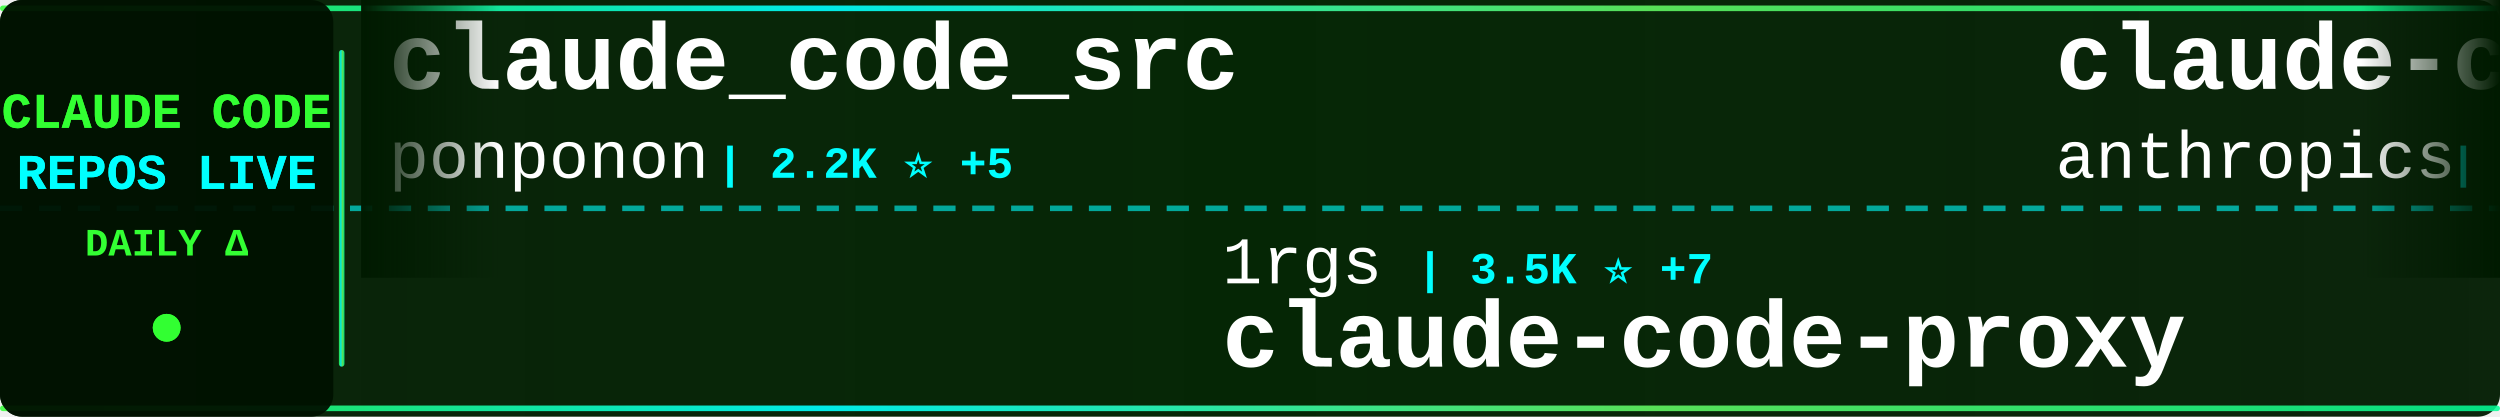
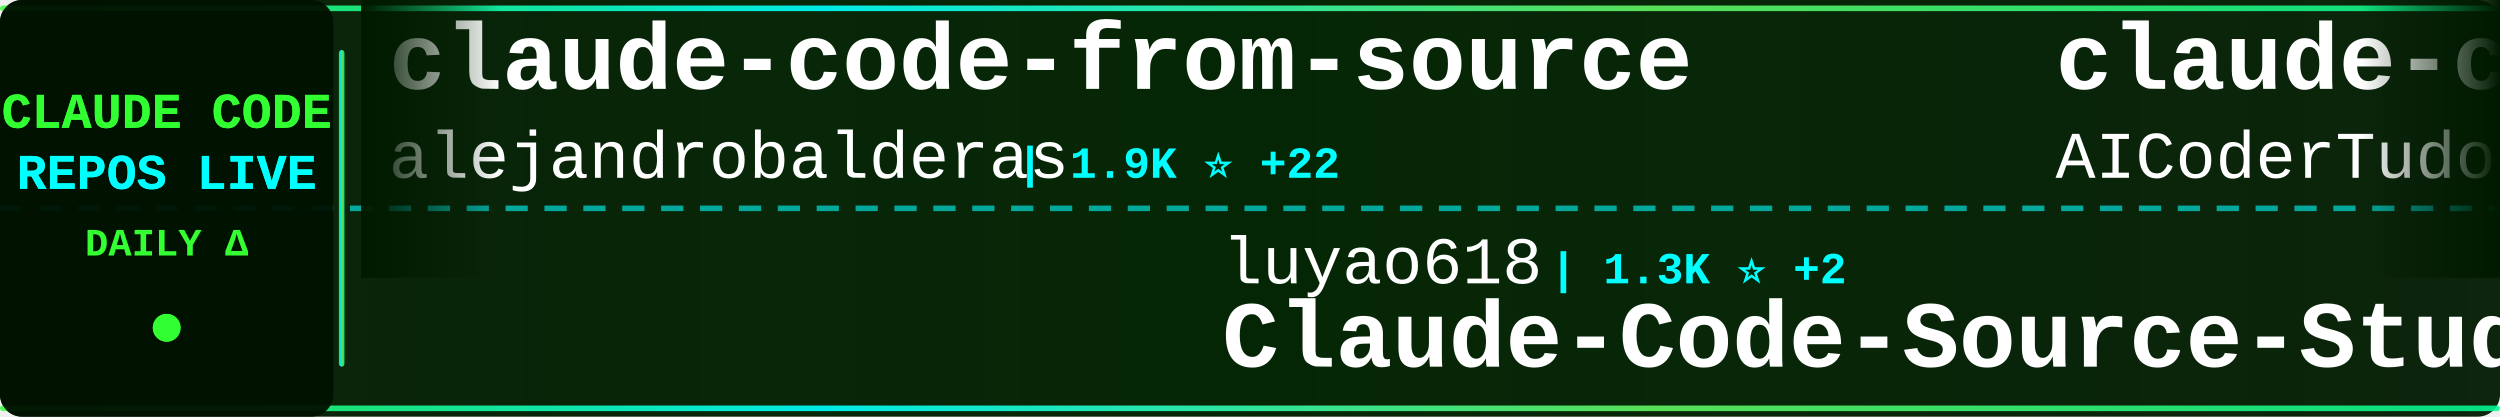
<svg xmlns="http://www.w3.org/2000/svg" width="900" height="150">
  <defs>
    <linearGradient id="tickerBg" x1="0%" y1="0%" x2="100%" y2="0%">
      <stop offset="0%" style="stop-color:#001a00;stop-opacity:0.95" />
      <stop offset="50%" style="stop-color:#002200;stop-opacity:0.98" />
      <stop offset="100%" style="stop-color:#001a00;stop-opacity:0.95" />
    </linearGradient>
    <linearGradient id="borderGrad" x1="0%" y1="0%" x2="100%" y2="0%">
      <stop offset="0%" style="stop-color:#33ff33;stop-opacity:0.85">
        <animate attributeName="stop-opacity" values="0.85;1;0.85" dur="2s" repeatCount="indefinite" />
      </stop>
      <stop offset="33%" style="stop-color:#00ffff;stop-opacity:0.9">
        <animate attributeName="stop-opacity" values="0.9;1;0.9" dur="2.2s" repeatCount="indefinite" />
      </stop>
      <stop offset="66%" style="stop-color:#66ff66;stop-opacity:0.85">
        <animate attributeName="stop-opacity" values="0.85;1;0.85" dur="1.8s" repeatCount="indefinite" />
      </stop>
      <stop offset="100%" style="stop-color:#00ff99;stop-opacity:0.85">
        <animate attributeName="stop-opacity" values="0.85;1;0.85" dur="2s" repeatCount="indefinite" />
      </stop>
    </linearGradient>
    <filter id="textGlow">
      <feGaussianBlur stdDeviation="0.1" result="coloredBlur" />
      <feMerge>
        <feMergeNode in="coloredBlur" />
        <feMergeNode in="SourceGraphic" />
      </feMerge>
    </filter>
    <filter id="metricGlow">
      <feGaussianBlur stdDeviation="0.2" result="coloredBlur" />
      <feMerge>
        <feMergeNode in="coloredBlur" />
        <feMergeNode in="SourceGraphic" />
      </feMerge>
    </filter>
    <linearGradient id="leftFade" x1="0%" y1="0%" x2="100%" y2="0%">
      <stop offset="0%" style="stop-color:#001a00;stop-opacity:1" />
      <stop offset="100%" style="stop-color:#001a00;stop-opacity:0" />
    </linearGradient>
    <linearGradient id="rightFade" x1="0%" y1="0%" x2="100%" y2="0%">
      <stop offset="0%" style="stop-color:#001a00;stop-opacity:0" />
      <stop offset="100%" style="stop-color:#001a00;stop-opacity:1" />
    </linearGradient>
  </defs>
  <rect width="900" height="150" fill="url(#tickerBg)" rx="8" />
  <rect x="0" y="2" width="900" height="2" fill="url(#borderGrad)" rx="1" />
  <rect x="0" y="146" width="900" height="2" fill="url(#borderGrad)" rx="1" />
  <line x1="0" y1="75" x2="900" y2="75" stroke="#00ffff" stroke-width="2" stroke-dasharray="8 6" opacity="0.6" />
  <rect x="0" y="0" width="120" height="150" fill="#001100" opacity="0.95" rx="8" />
  <text x="60" y="46" font-family="'Courier New', monospace" font-size="18" font-weight="bold" fill="#33ff33" text-anchor="middle" filter="url(#textGlow)">
    CLAUDE CODE
  </text>
  <text x="60" y="68" font-family="'Courier New', monospace" font-size="18" font-weight="bold" fill="#00ffff" text-anchor="middle" filter="url(#textGlow)">
    REPOS LIVE
  </text>
  <text x="60" y="92" font-family="'Courier New', monospace" font-size="14" font-weight="bold" fill="#33ff33" text-anchor="middle">
    DAILY Δ
  </text>
  <circle cx="60" cy="118" r="5" fill="#33ff33" filter="url(#metricGlow)">
    <animate attributeName="r" values="4;6;4" dur="1.5s" repeatCount="indefinite" />
    <animate attributeName="opacity" values="0.6;1;0.6" dur="1.5s" repeatCount="indefinite" />
  </circle>
  <rect x="122" y="18" width="2" height="114" fill="url(#borderGrad)" rx="1" />
  <clipPath id="tickerClip">
    <rect x="130" y="0" width="770" height="150" />
  </clipPath>
  <g clip-path="url(#tickerClip)">
    <g id="tickerItems">
      <animateTransform attributeName="transform" attributeType="XML" type="translate" from="0 0" to="-3000 0" dur="54s" repeatCount="indefinite" />
      <g transform="translate(0, 0)">
-         <text x="140" y="32" font-family="'Courier New', monospace" font-size="34" font-weight="bold" fill="#ffffff">claude_code_src</text>
-         <text x="140" y="64" font-family="'Courier New', monospace" font-size="24" font-weight="normal" fill="#ffffff" opacity="1.0">ponponon</text>
-         <text x="258" y="64" font-family="'Courier New', monospace" font-size="16" font-weight="bold" fill="#00ffff"> | 2.2K ⭐ +5</text>
+         <text x="140" y="32" font-family="'Courier New', monospace" font-size="34" font-weight="bold" fill="#ffffff">claude-code-from-source</text>
+         <text x="140" y="64" font-family="'Courier New', monospace" font-size="24" font-weight="normal" fill="#ffffff" opacity="1.0">alejandrobalderas</text>
+         <text x="366" y="64" font-family="'Courier New', monospace" font-size="16" font-weight="bold" fill="#00ffff"> | 1.9K ⭐ +22</text>
      </g>
      <g transform="translate(300, 0)">
-         <text x="140" y="102" font-family="'Courier New', monospace" font-size="24" font-weight="normal" fill="#ffffff" opacity="1.0">1rgs</text>
-         <text x="210" y="102" font-family="'Courier New', monospace" font-size="16" font-weight="bold" fill="#00ffff"> | 3.5K ⭐ +7</text>
-         <text x="140" y="132" font-family="'Courier New', monospace" font-size="34" font-weight="bold" fill="#ffffff">claude-code-proxy</text>
+         <text x="140" y="102" font-family="'Courier New', monospace" font-size="24" font-weight="normal" fill="#ffffff" opacity="1.0">luyao618</text>
+         <text x="258" y="102" font-family="'Courier New', monospace" font-size="16" font-weight="bold" fill="#00ffff"> | 1.3K ⭐ +2</text>
+         <text x="140" y="132" font-family="'Courier New', monospace" font-size="34" font-weight="bold" fill="#ffffff">Claude-Code-Source-Study</text>
      </g>
      <g transform="translate(600, 0)">
-         <text x="140" y="32" font-family="'Courier New', monospace" font-size="34" font-weight="bold" fill="#ffffff">claude-code-security-rev...</text>
-         <text x="140" y="64" font-family="'Courier New', monospace" font-size="24" font-weight="normal" fill="#ffffff" opacity="1.0">anthropics</text>
-         <text x="282" y="64" font-family="'Courier New', monospace" font-size="16" font-weight="bold" fill="#00ffff"> | 4.4K ⭐ +15</text>
+         <text x="140" y="32" font-family="'Courier New', monospace" font-size="34" font-weight="bold" fill="#ffffff">claude-code-tudou</text>
+         <text x="140" y="64" font-family="'Courier New', monospace" font-size="24" font-weight="normal" fill="#ffffff" opacity="1.0">AICoderTudou</text>
+         <text x="306" y="64" font-family="'Courier New', monospace" font-size="16" font-weight="bold" fill="#00ffff"> | 497 ⭐</text>
      </g>
      <g transform="translate(900, 0)">
+         <text x="140" y="102" font-family="'Courier New', monospace" font-size="24" font-weight="normal" fill="#ffffff" opacity="1.0">diet103</text>
+         <text x="246" y="102" font-family="'Courier New', monospace" font-size="16" font-weight="bold" fill="#00ffff"> | 9.6K ⭐</text>
+         <text x="140" y="132" font-family="'Courier New', monospace" font-size="34" font-weight="bold" fill="#ffffff">claude-code-infrastructu...</text>
+       </g>
+       <g transform="translate(1200, 0)">
+         <text x="140" y="32" font-family="'Courier New', monospace" font-size="34" font-weight="bold" fill="#ffffff">claude-code-templates</text>
+         <text x="140" y="64" font-family="'Courier New', monospace" font-size="24" font-weight="normal" fill="#ffffff" opacity="1.0">davila7</text>
+         <text x="246" y="64" font-family="'Courier New', monospace" font-size="16" font-weight="bold" fill="#00ffff"> | 26.8K ⭐ +59</text>
+       </g>
+       <g transform="translate(1500, 0)">
+         <text x="140" y="102" font-family="'Courier New', monospace" font-size="24" font-weight="normal" fill="#ffffff" opacity="1.0">qwibitai</text>
+         <text x="258" y="102" font-family="'Courier New', monospace" font-size="16" font-weight="bold" fill="#00ffff"> | 28.6K ⭐ +44</text>
+         <text x="140" y="132" font-family="'Courier New', monospace" font-size="34" font-weight="bold" fill="#ffffff">nanoclaw</text>
+       </g>
+       <g transform="translate(1800, 0)">
+         <text x="140" y="32" font-family="'Courier New', monospace" font-size="34" font-weight="bold" fill="#ffffff">Claude-Code-Usage-Monito...</text>
+         <text x="140" y="64" font-family="'Courier New', monospace" font-size="24" font-weight="normal" fill="#ffffff" opacity="1.0">Maciek-roboblog</text>
+         <text x="342" y="64" font-family="'Courier New', monospace" font-size="16" font-weight="bold" fill="#00ffff"> | 7.9K ⭐ +20</text>
+       </g>
+       <g transform="translate(2100, 0)">
+         <text x="140" y="102" font-family="'Courier New', monospace" font-size="24" font-weight="normal" fill="#ffffff" opacity="1.0">liuup</text>
+         <text x="222" y="102" font-family="'Courier New', monospace" font-size="16" font-weight="bold" fill="#00ffff"> | 2.2K ⭐ +15</text>
+         <text x="140" y="132" font-family="'Courier New', monospace" font-size="34" font-weight="bold" fill="#ffffff">claude-code-analysis</text>
+       </g>
+       <g transform="translate(2400, 0)">
+         <text x="140" y="32" font-family="'Courier New', monospace" font-size="34" font-weight="bold" fill="#ffffff">Claude-code</text>
+         <text x="140" y="64" font-family="'Courier New', monospace" font-size="24" font-weight="normal" fill="#ffffff" opacity="1.0">fazxes</text>
+         <text x="234" y="64" font-family="'Courier New', monospace" font-size="16" font-weight="bold" fill="#00ffff"> | 212 ⭐</text>
+       </g>
+       <g transform="translate(2700, 0)">
        <text x="140" y="102" font-family="'Courier New', monospace" font-size="24" font-weight="normal" fill="#ffffff" opacity="1.0">rohitg00</text>
-         <text x="258" y="102" font-family="'Courier New', monospace" font-size="16" font-weight="bold" fill="#00ffff"> | 1.4K ⭐ +16</text>
+         <text x="258" y="102" font-family="'Courier New', monospace" font-size="16" font-weight="bold" fill="#00ffff"> | 1.5K ⭐ +13</text>
        <text x="140" y="132" font-family="'Courier New', monospace" font-size="34" font-weight="bold" fill="#ffffff">awesome-claude-code-tool...</text>
      </g>
-       <g transform="translate(1200, 0)">
-         <text x="140" y="32" font-family="'Courier New', monospace" font-size="34" font-weight="bold" fill="#ffffff">claude-code-rust</text>
-         <text x="140" y="64" font-family="'Courier New', monospace" font-size="24" font-weight="normal" fill="#ffffff" opacity="1.0">lorryjovens-hub</text>
-         <text x="342" y="64" font-family="'Courier New', monospace" font-size="16" font-weight="bold" fill="#00ffff"> | 1.5K ⭐ +6</text>
-       </g>
-       <g transform="translate(1500, 0)">
-         <text x="140" y="102" font-family="'Courier New', monospace" font-size="24" font-weight="normal" fill="#ffffff" opacity="1.0">AprilNEA</text>
-         <text x="258" y="102" font-family="'Courier New', monospace" font-size="16" font-weight="bold" fill="#00ffff"> | 373 ⭐</text>
-         <text x="140" y="132" font-family="'Courier New', monospace" font-size="34" font-weight="bold" fill="#ffffff">claude-code-source</text>
-       </g>
-       <g transform="translate(1800, 0)">
-         <text x="140" y="32" font-family="'Courier New', monospace" font-size="34" font-weight="bold" fill="#ffffff">how-claude-code-works</text>
-         <text x="140" y="64" font-family="'Courier New', monospace" font-size="24" font-weight="normal" fill="#ffffff" opacity="1.0">Windy3f3f3f3f</text>
-         <text x="318" y="64" font-family="'Courier New', monospace" font-size="16" font-weight="bold" fill="#00ffff"> | 2.0K ⭐ +16</text>
-       </g>
-       <g transform="translate(2100, 0)">
-         <text x="140" y="102" font-family="'Courier New', monospace" font-size="24" font-weight="normal" fill="#ffffff" opacity="1.0">pengchengneo</text>
-         <text x="306" y="102" font-family="'Courier New', monospace" font-size="16" font-weight="bold" fill="#00ffff"> | 1.3K ⭐ +10</text>
-         <text x="140" y="132" font-family="'Courier New', monospace" font-size="34" font-weight="bold" fill="#ffffff">Claude-Code</text>
-       </g>
-       <g transform="translate(2400, 0)">
-         <text x="140" y="32" font-family="'Courier New', monospace" font-size="34" font-weight="bold" fill="#ffffff">Auto-claude-code-researc...</text>
-         <text x="140" y="64" font-family="'Courier New', monospace" font-size="24" font-weight="normal" fill="#ffffff" opacity="1.0">wanshuiyin</text>
-         <text x="282" y="64" font-family="'Courier New', monospace" font-size="16" font-weight="bold" fill="#00ffff"> | 7.6K ⭐ +75</text>
-       </g>
-       <g transform="translate(2700, 0)">
-         <text x="140" y="102" font-family="'Courier New', monospace" font-size="24" font-weight="normal" fill="#ffffff" opacity="1.0">Hyper66666</text>
-         <text x="282" y="102" font-family="'Courier New', monospace" font-size="16" font-weight="bold" fill="#00ffff"> | 213 ⭐</text>
-         <text x="140" y="132" font-family="'Courier New', monospace" font-size="34" font-weight="bold" fill="#ffffff">claude-code-sourcemap</text>
-       </g>
      <g transform="translate(3000, 0)">
-         <text x="140" y="32" font-family="'Courier New', monospace" font-size="34" font-weight="bold" fill="#ffffff">claude_code_src</text>
-         <text x="140" y="64" font-family="'Courier New', monospace" font-size="24" font-weight="normal" fill="#ffffff" opacity="1.0">ponponon</text>
-         <text x="258" y="64" font-family="'Courier New', monospace" font-size="16" font-weight="bold" fill="#00ffff"> | 2.2K ⭐ +5</text>
+         <text x="140" y="32" font-family="'Courier New', monospace" font-size="34" font-weight="bold" fill="#ffffff">claude-code-from-source</text>
+         <text x="140" y="64" font-family="'Courier New', monospace" font-size="24" font-weight="normal" fill="#ffffff" opacity="1.0">alejandrobalderas</text>
+         <text x="366" y="64" font-family="'Courier New', monospace" font-size="16" font-weight="bold" fill="#00ffff"> | 1.9K ⭐ +22</text>
      </g>
      <g transform="translate(3300, 0)">
-         <text x="140" y="102" font-family="'Courier New', monospace" font-size="24" font-weight="normal" fill="#ffffff" opacity="1.0">1rgs</text>
-         <text x="210" y="102" font-family="'Courier New', monospace" font-size="16" font-weight="bold" fill="#00ffff"> | 3.5K ⭐ +7</text>
-         <text x="140" y="132" font-family="'Courier New', monospace" font-size="34" font-weight="bold" fill="#ffffff">claude-code-proxy</text>
+         <text x="140" y="102" font-family="'Courier New', monospace" font-size="24" font-weight="normal" fill="#ffffff" opacity="1.0">luyao618</text>
+         <text x="258" y="102" font-family="'Courier New', monospace" font-size="16" font-weight="bold" fill="#00ffff"> | 1.3K ⭐ +2</text>
+         <text x="140" y="132" font-family="'Courier New', monospace" font-size="34" font-weight="bold" fill="#ffffff">Claude-Code-Source-Study</text>
      </g>
      <g transform="translate(3600, 0)">
-         <text x="140" y="32" font-family="'Courier New', monospace" font-size="34" font-weight="bold" fill="#ffffff">claude-code-security-rev...</text>
-         <text x="140" y="64" font-family="'Courier New', monospace" font-size="24" font-weight="normal" fill="#ffffff" opacity="1.0">anthropics</text>
-         <text x="282" y="64" font-family="'Courier New', monospace" font-size="16" font-weight="bold" fill="#00ffff"> | 4.4K ⭐ +15</text>
+         <text x="140" y="32" font-family="'Courier New', monospace" font-size="34" font-weight="bold" fill="#ffffff">claude-code-tudou</text>
+         <text x="140" y="64" font-family="'Courier New', monospace" font-size="24" font-weight="normal" fill="#ffffff" opacity="1.0">AICoderTudou</text>
+         <text x="306" y="64" font-family="'Courier New', monospace" font-size="16" font-weight="bold" fill="#00ffff"> | 497 ⭐</text>
      </g>
      <g transform="translate(3900, 0)">
-         <text x="140" y="102" font-family="'Courier New', monospace" font-size="24" font-weight="normal" fill="#ffffff" opacity="1.0">rohitg00</text>
-         <text x="258" y="102" font-family="'Courier New', monospace" font-size="16" font-weight="bold" fill="#00ffff"> | 1.4K ⭐ +16</text>
-         <text x="140" y="132" font-family="'Courier New', monospace" font-size="34" font-weight="bold" fill="#ffffff">awesome-claude-code-tool...</text>
+         <text x="140" y="102" font-family="'Courier New', monospace" font-size="24" font-weight="normal" fill="#ffffff" opacity="1.0">diet103</text>
+         <text x="246" y="102" font-family="'Courier New', monospace" font-size="16" font-weight="bold" fill="#00ffff"> | 9.6K ⭐</text>
+         <text x="140" y="132" font-family="'Courier New', monospace" font-size="34" font-weight="bold" fill="#ffffff">claude-code-infrastructu...</text>
      </g>
    </g>
  </g>
  <rect x="130" y="0" width="50" height="100" fill="url(#leftFade)" />
  <rect x="850" y="0" width="50" height="100" fill="url(#rightFade)" />
</svg>
